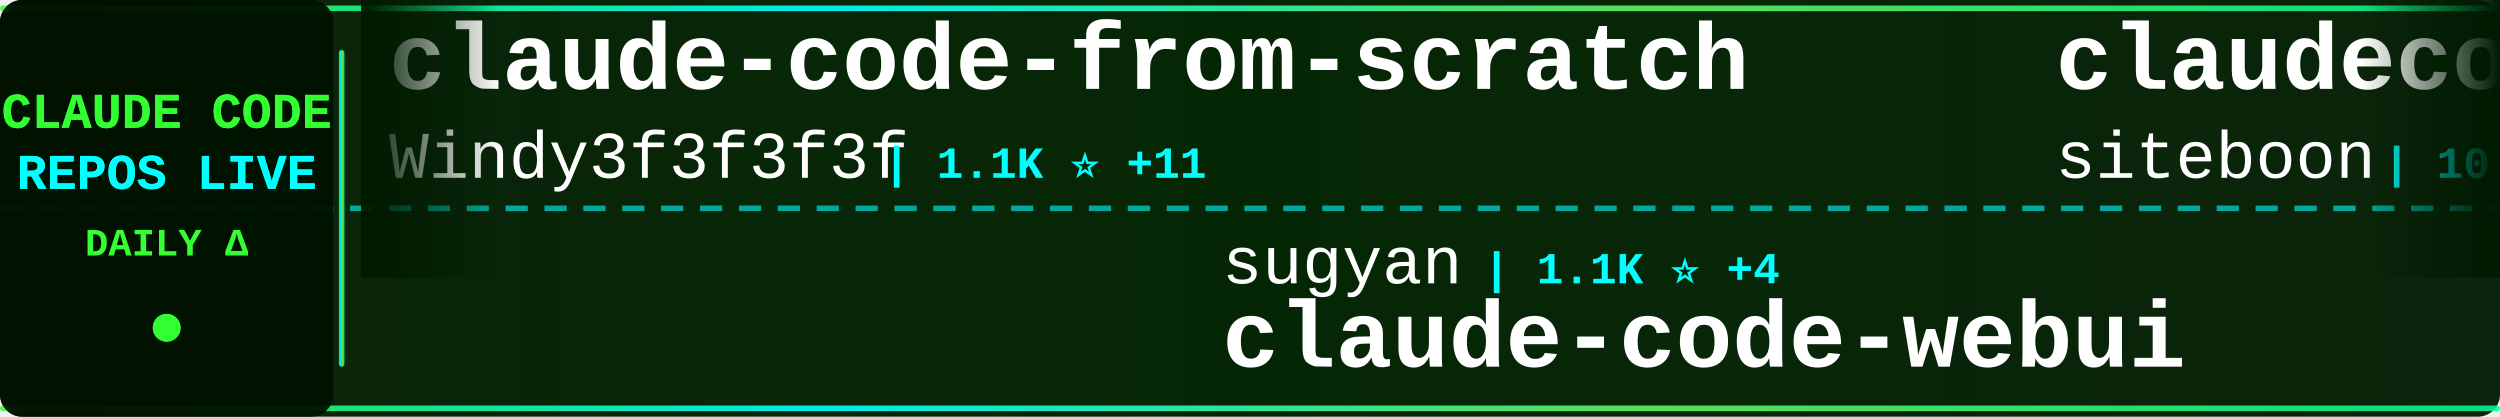
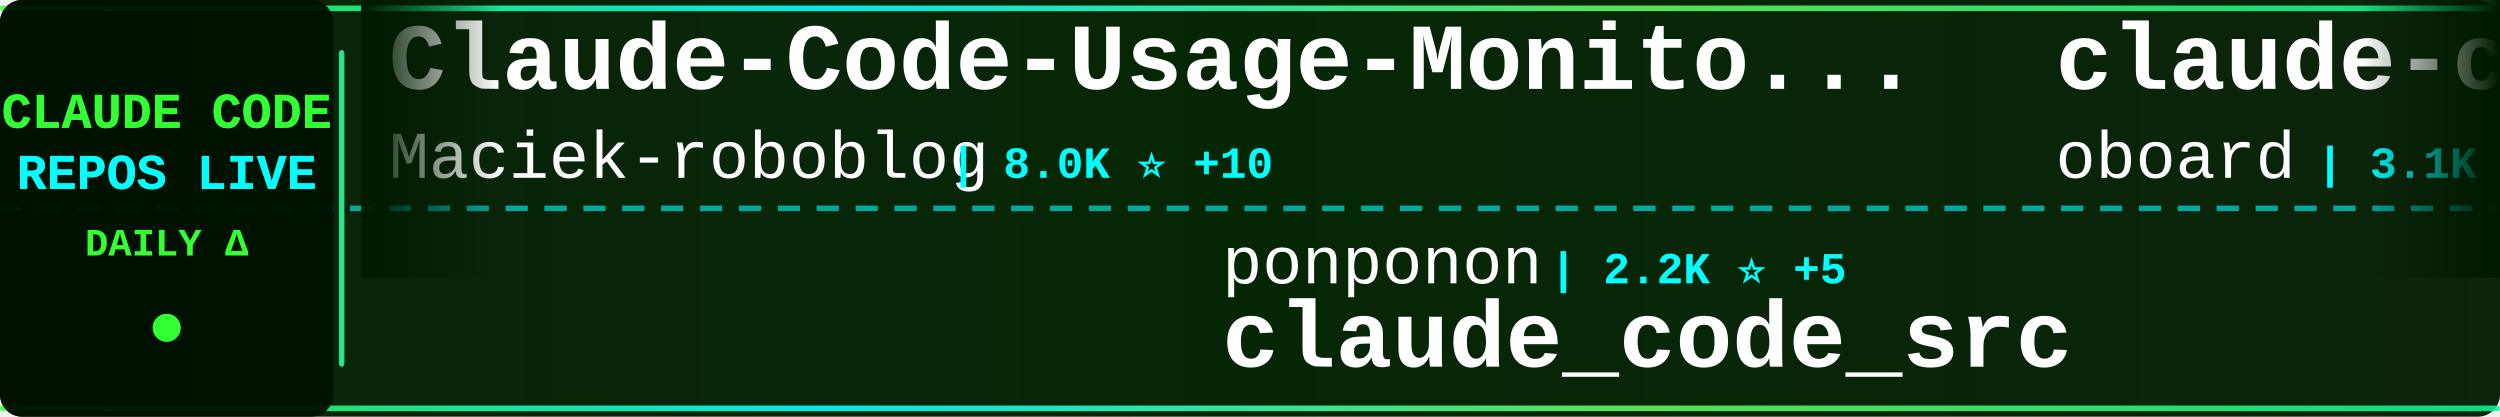
<svg xmlns="http://www.w3.org/2000/svg" width="900" height="150">
  <defs>
    <linearGradient id="tickerBg" x1="0%" y1="0%" x2="100%" y2="0%">
      <stop offset="0%" style="stop-color:#001a00;stop-opacity:0.95" />
      <stop offset="50%" style="stop-color:#002200;stop-opacity:0.98" />
      <stop offset="100%" style="stop-color:#001a00;stop-opacity:0.95" />
    </linearGradient>
    <linearGradient id="borderGrad" x1="0%" y1="0%" x2="100%" y2="0%">
      <stop offset="0%" style="stop-color:#33ff33;stop-opacity:0.85">
        <animate attributeName="stop-opacity" values="0.85;1;0.85" dur="2s" repeatCount="indefinite" />
      </stop>
      <stop offset="33%" style="stop-color:#00ffff;stop-opacity:0.9">
        <animate attributeName="stop-opacity" values="0.9;1;0.9" dur="2.2s" repeatCount="indefinite" />
      </stop>
      <stop offset="66%" style="stop-color:#66ff66;stop-opacity:0.85">
        <animate attributeName="stop-opacity" values="0.85;1;0.85" dur="1.8s" repeatCount="indefinite" />
      </stop>
      <stop offset="100%" style="stop-color:#00ff99;stop-opacity:0.85">
        <animate attributeName="stop-opacity" values="0.85;1;0.85" dur="2s" repeatCount="indefinite" />
      </stop>
    </linearGradient>
    <filter id="textGlow">
      <feGaussianBlur stdDeviation="0.1" result="coloredBlur" />
      <feMerge>
        <feMergeNode in="coloredBlur" />
        <feMergeNode in="SourceGraphic" />
      </feMerge>
    </filter>
    <filter id="metricGlow">
      <feGaussianBlur stdDeviation="0.2" result="coloredBlur" />
      <feMerge>
        <feMergeNode in="coloredBlur" />
        <feMergeNode in="SourceGraphic" />
      </feMerge>
    </filter>
    <linearGradient id="leftFade" x1="0%" y1="0%" x2="100%" y2="0%">
      <stop offset="0%" style="stop-color:#001a00;stop-opacity:1" />
      <stop offset="100%" style="stop-color:#001a00;stop-opacity:0" />
    </linearGradient>
    <linearGradient id="rightFade" x1="0%" y1="0%" x2="100%" y2="0%">
      <stop offset="0%" style="stop-color:#001a00;stop-opacity:0" />
      <stop offset="100%" style="stop-color:#001a00;stop-opacity:1" />
    </linearGradient>
  </defs>
  <rect width="900" height="150" fill="url(#tickerBg)" rx="8" />
  <rect x="0" y="2" width="900" height="2" fill="url(#borderGrad)" rx="1" />
  <rect x="0" y="146" width="900" height="2" fill="url(#borderGrad)" rx="1" />
  <line x1="0" y1="75" x2="900" y2="75" stroke="#00ffff" stroke-width="2" stroke-dasharray="8 6" opacity="0.6" />
  <rect x="0" y="0" width="120" height="150" fill="#001100" opacity="0.95" rx="8" />
  <text x="60" y="46" font-family="'Courier New', monospace" font-size="18" font-weight="bold" fill="#33ff33" text-anchor="middle" filter="url(#textGlow)">
    CLAUDE CODE
  </text>
  <text x="60" y="68" font-family="'Courier New', monospace" font-size="18" font-weight="bold" fill="#00ffff" text-anchor="middle" filter="url(#textGlow)">
    REPOS LIVE
  </text>
  <text x="60" y="92" font-family="'Courier New', monospace" font-size="14" font-weight="bold" fill="#33ff33" text-anchor="middle">
    DAILY Δ
  </text>
  <circle cx="60" cy="118" r="5" fill="#33ff33" filter="url(#metricGlow)">
    <animate attributeName="r" values="4;6;4" dur="1.5s" repeatCount="indefinite" />
    <animate attributeName="opacity" values="0.6;1;0.6" dur="1.5s" repeatCount="indefinite" />
  </circle>
  <rect x="122" y="18" width="2" height="114" fill="url(#borderGrad)" rx="1" />
  <clipPath id="tickerClip">
    <rect x="130" y="0" width="770" height="150" />
  </clipPath>
  <g clip-path="url(#tickerClip)">
    <g id="tickerItems">
      <animateTransform attributeName="transform" attributeType="XML" type="translate" from="0 0" to="-3000 0" dur="54s" repeatCount="indefinite" />
      <g transform="translate(0, 0)">
-         <text x="140" y="32" font-family="'Courier New', monospace" font-size="34" font-weight="bold" fill="#ffffff">claude-code-from-scratch</text>
-         <text x="140" y="64" font-family="'Courier New', monospace" font-size="24" font-weight="normal" fill="#ffffff" opacity="1.0">Windy3f3f3f3f</text>
-         <text x="318" y="64" font-family="'Courier New', monospace" font-size="16" font-weight="bold" fill="#00ffff"> | 1.1K ⭐ +11</text>
+         <text x="140" y="32" font-family="'Courier New', monospace" font-size="34" font-weight="bold" fill="#ffffff">Claude-Code-Usage-Monito...</text>
+         <text x="140" y="64" font-family="'Courier New', monospace" font-size="24" font-weight="normal" fill="#ffffff" opacity="1.0">Maciek-roboblog</text>
+         <text x="342" y="64" font-family="'Courier New', monospace" font-size="16" font-weight="bold" fill="#00ffff"> | 8.0K ⭐ +10</text>
      </g>
      <g transform="translate(300, 0)">
-         <text x="140" y="102" font-family="'Courier New', monospace" font-size="24" font-weight="normal" fill="#ffffff" opacity="1.0">sugyan</text>
-         <text x="234" y="102" font-family="'Courier New', monospace" font-size="16" font-weight="bold" fill="#00ffff"> | 1.1K ⭐ +4</text>
-         <text x="140" y="132" font-family="'Courier New', monospace" font-size="34" font-weight="bold" fill="#ffffff">claude-code-webui</text>
+         <text x="140" y="102" font-family="'Courier New', monospace" font-size="24" font-weight="normal" fill="#ffffff" opacity="1.0">ponponon</text>
+         <text x="258" y="102" font-family="'Courier New', monospace" font-size="16" font-weight="bold" fill="#00ffff"> | 2.2K ⭐ +5</text>
+         <text x="140" y="132" font-family="'Courier New', monospace" font-size="34" font-weight="bold" fill="#ffffff">claude_code_src</text>
      </g>
      <g transform="translate(600, 0)">
-         <text x="140" y="32" font-family="'Courier New', monospace" font-size="34" font-weight="bold" fill="#ffffff">claudecodeui</text>
-         <text x="140" y="64" font-family="'Courier New', monospace" font-size="24" font-weight="normal" fill="#ffffff" opacity="1.0">siteboon</text>
-         <text x="258" y="64" font-family="'Courier New', monospace" font-size="16" font-weight="bold" fill="#00ffff"> | 10.7K ⭐ +51</text>
+         <text x="140" y="32" font-family="'Courier New', monospace" font-size="34" font-weight="bold" fill="#ffffff">claude-code-rev</text>
+         <text x="140" y="64" font-family="'Courier New', monospace" font-size="24" font-weight="normal" fill="#ffffff" opacity="1.0">oboard</text>
+         <text x="234" y="64" font-family="'Courier New', monospace" font-size="16" font-weight="bold" fill="#00ffff"> | 3.1K ⭐ +8</text>
      </g>
      <g transform="translate(900, 0)">
-         <text x="140" y="102" font-family="'Courier New', monospace" font-size="24" font-weight="normal" fill="#ffffff" opacity="1.0">ChrisWiles</text>
-         <text x="282" y="102" font-family="'Courier New', monospace" font-size="16" font-weight="bold" fill="#00ffff"> | 5.9K ⭐ +1</text>
-         <text x="140" y="132" font-family="'Courier New', monospace" font-size="34" font-weight="bold" fill="#ffffff">claude-code-showcase</text>
+         <text x="140" y="102" font-family="'Courier New', monospace" font-size="24" font-weight="normal" fill="#ffffff" opacity="1.0">rohitg00</text>
+         <text x="258" y="102" font-family="'Courier New', monospace" font-size="16" font-weight="bold" fill="#00ffff"> | 1.6K ⭐ +10</text>
+         <text x="140" y="132" font-family="'Courier New', monospace" font-size="34" font-weight="bold" fill="#ffffff">awesome-claude-code-tool...</text>
      </g>
      <g transform="translate(1200, 0)">
-         <text x="140" y="32" font-family="'Courier New', monospace" font-size="34" font-weight="bold" fill="#ffffff">claude-code-action</text>
-         <text x="140" y="64" font-family="'Courier New', monospace" font-size="24" font-weight="normal" fill="#ffffff" opacity="1.0">anthropics</text>
-         <text x="282" y="64" font-family="'Courier New', monospace" font-size="16" font-weight="bold" fill="#00ffff"> | 7.5K ⭐ +10</text>
+         <text x="140" y="32" font-family="'Courier New', monospace" font-size="34" font-weight="bold" fill="#ffffff">free-claude-code</text>
+         <text x="140" y="64" font-family="'Courier New', monospace" font-size="24" font-weight="normal" fill="#ffffff" opacity="1.0">Alishahryar1</text>
+         <text x="306" y="64" font-family="'Courier New', monospace" font-size="16" font-weight="bold" fill="#00ffff"> | 22.9K ⭐ +497</text>
      </g>
      <g transform="translate(1500, 0)">
-         <text x="140" y="102" font-family="'Courier New', monospace" font-size="24" font-weight="normal" fill="#ffffff" opacity="1.0">https-deeplearning-ai</text>
-         <text x="414" y="102" font-family="'Courier New', monospace" font-size="16" font-weight="bold" fill="#00ffff"> | 508 ⭐ +1</text>
-         <text x="140" y="132" font-family="'Courier New', monospace" font-size="34" font-weight="bold" fill="#ffffff">sc-claude-code-files</text>
+         <text x="140" y="102" font-family="'Courier New', monospace" font-size="24" font-weight="normal" fill="#ffffff" opacity="1.0">anthropics</text>
+         <text x="282" y="102" font-family="'Courier New', monospace" font-size="16" font-weight="bold" fill="#00ffff"> | 7.5K ⭐ +16</text>
+         <text x="140" y="132" font-family="'Courier New', monospace" font-size="34" font-weight="bold" fill="#ffffff">claude-code-action</text>
      </g>
      <g transform="translate(1800, 0)">
-         <text x="140" y="32" font-family="'Courier New', monospace" font-size="34" font-weight="bold" fill="#ffffff">Claude-Code-Source-Study</text>
-         <text x="140" y="64" font-family="'Courier New', monospace" font-size="24" font-weight="normal" fill="#ffffff" opacity="1.0">luyao618</text>
-         <text x="258" y="64" font-family="'Courier New', monospace" font-size="16" font-weight="bold" fill="#00ffff"> | 1.3K ⭐ +17</text>
+         <text x="140" y="32" font-family="'Courier New', monospace" font-size="34" font-weight="bold" fill="#ffffff">claude-code-book</text>
+         <text x="140" y="64" font-family="'Courier New', monospace" font-size="24" font-weight="normal" fill="#ffffff" opacity="1.0">lintsinghua</text>
+         <text x="294" y="64" font-family="'Courier New', monospace" font-size="16" font-weight="bold" fill="#00ffff"> | 3.2K ⭐ +21</text>
      </g>
      <g transform="translate(2100, 0)">
-         <text x="140" y="102" font-family="'Courier New', monospace" font-size="24" font-weight="normal" fill="#ffffff" opacity="1.0">ChinaSiro</text>
-         <text x="270" y="102" font-family="'Courier New', monospace" font-size="16" font-weight="bold" fill="#00ffff"> | 9.1K ⭐ +9</text>
-         <text x="140" y="132" font-family="'Courier New', monospace" font-size="34" font-weight="bold" fill="#ffffff">claude-code-sourcemap</text>
+         <text x="140" y="102" font-family="'Courier New', monospace" font-size="24" font-weight="normal" fill="#ffffff" opacity="1.0">zstmfhy</text>
+         <text x="246" y="102" font-family="'Courier New', monospace" font-size="16" font-weight="bold" fill="#00ffff"> | 190 ⭐</text>
+         <text x="140" y="132" font-family="'Courier New', monospace" font-size="34" font-weight="bold" fill="#ffffff">Claude-code</text>
      </g>
      <g transform="translate(2400, 0)">
+         <text x="140" y="32" font-family="'Courier New', monospace" font-size="34" font-weight="bold" fill="#ffffff">ClaudeCode</text>
+         <text x="140" y="64" font-family="'Courier New', monospace" font-size="24" font-weight="normal" fill="#ffffff" opacity="1.0">guanshan</text>
+         <text x="258" y="64" font-family="'Courier New', monospace" font-size="16" font-weight="bold" fill="#00ffff"> | 58 ⭐ +1</text>
+       </g>
+       <g transform="translate(2700, 0)">
+         <text x="140" y="102" font-family="'Courier New', monospace" font-size="24" font-weight="normal" fill="#ffffff" opacity="1.0">frankbria</text>
+         <text x="270" y="102" font-family="'Courier New', monospace" font-size="16" font-weight="bold" fill="#00ffff"> | 9.1K ⭐ +16</text>
+         <text x="140" y="132" font-family="'Courier New', monospace" font-size="34" font-weight="bold" fill="#ffffff">ralph-claude-code</text>
+       </g>
+       <g transform="translate(3000, 0)">
        <text x="140" y="32" font-family="'Courier New', monospace" font-size="34" font-weight="bold" fill="#ffffff">Claude-Code-Usage-Monito...</text>
        <text x="140" y="64" font-family="'Courier New', monospace" font-size="24" font-weight="normal" fill="#ffffff" opacity="1.0">Maciek-roboblog</text>
-         <text x="342" y="64" font-family="'Courier New', monospace" font-size="16" font-weight="bold" fill="#00ffff"> | 8.0K ⭐ +12</text>
-       </g>
-       <g transform="translate(2700, 0)">
-         <text x="140" y="102" font-family="'Courier New', monospace" font-size="24" font-weight="normal" fill="#ffffff" opacity="1.0">FlorianBruniaux</text>
-         <text x="342" y="102" font-family="'Courier New', monospace" font-size="16" font-weight="bold" fill="#00ffff"> | 4.2K ⭐ +16</text>
-         <text x="140" y="132" font-family="'Courier New', monospace" font-size="34" font-weight="bold" fill="#ffffff">claude-code-ultimate-gui...</text>
-       </g>
-       <g transform="translate(3000, 0)">
-         <text x="140" y="32" font-family="'Courier New', monospace" font-size="34" font-weight="bold" fill="#ffffff">claude-code-from-scratch</text>
-         <text x="140" y="64" font-family="'Courier New', monospace" font-size="24" font-weight="normal" fill="#ffffff" opacity="1.0">Windy3f3f3f3f</text>
-         <text x="318" y="64" font-family="'Courier New', monospace" font-size="16" font-weight="bold" fill="#00ffff"> | 1.1K ⭐ +11</text>
+         <text x="342" y="64" font-family="'Courier New', monospace" font-size="16" font-weight="bold" fill="#00ffff"> | 8.0K ⭐ +10</text>
      </g>
      <g transform="translate(3300, 0)">
-         <text x="140" y="102" font-family="'Courier New', monospace" font-size="24" font-weight="normal" fill="#ffffff" opacity="1.0">sugyan</text>
-         <text x="234" y="102" font-family="'Courier New', monospace" font-size="16" font-weight="bold" fill="#00ffff"> | 1.1K ⭐ +4</text>
-         <text x="140" y="132" font-family="'Courier New', monospace" font-size="34" font-weight="bold" fill="#ffffff">claude-code-webui</text>
+         <text x="140" y="102" font-family="'Courier New', monospace" font-size="24" font-weight="normal" fill="#ffffff" opacity="1.0">ponponon</text>
+         <text x="258" y="102" font-family="'Courier New', monospace" font-size="16" font-weight="bold" fill="#00ffff"> | 2.2K ⭐ +5</text>
+         <text x="140" y="132" font-family="'Courier New', monospace" font-size="34" font-weight="bold" fill="#ffffff">claude_code_src</text>
      </g>
      <g transform="translate(3600, 0)">
-         <text x="140" y="32" font-family="'Courier New', monospace" font-size="34" font-weight="bold" fill="#ffffff">claudecodeui</text>
-         <text x="140" y="64" font-family="'Courier New', monospace" font-size="24" font-weight="normal" fill="#ffffff" opacity="1.0">siteboon</text>
-         <text x="258" y="64" font-family="'Courier New', monospace" font-size="16" font-weight="bold" fill="#00ffff"> | 10.7K ⭐ +51</text>
+         <text x="140" y="32" font-family="'Courier New', monospace" font-size="34" font-weight="bold" fill="#ffffff">claude-code-rev</text>
+         <text x="140" y="64" font-family="'Courier New', monospace" font-size="24" font-weight="normal" fill="#ffffff" opacity="1.0">oboard</text>
+         <text x="234" y="64" font-family="'Courier New', monospace" font-size="16" font-weight="bold" fill="#00ffff"> | 3.1K ⭐ +8</text>
      </g>
      <g transform="translate(3900, 0)">
-         <text x="140" y="102" font-family="'Courier New', monospace" font-size="24" font-weight="normal" fill="#ffffff" opacity="1.0">ChrisWiles</text>
-         <text x="282" y="102" font-family="'Courier New', monospace" font-size="16" font-weight="bold" fill="#00ffff"> | 5.9K ⭐ +1</text>
-         <text x="140" y="132" font-family="'Courier New', monospace" font-size="34" font-weight="bold" fill="#ffffff">claude-code-showcase</text>
+         <text x="140" y="102" font-family="'Courier New', monospace" font-size="24" font-weight="normal" fill="#ffffff" opacity="1.0">rohitg00</text>
+         <text x="258" y="102" font-family="'Courier New', monospace" font-size="16" font-weight="bold" fill="#00ffff"> | 1.6K ⭐ +10</text>
+         <text x="140" y="132" font-family="'Courier New', monospace" font-size="34" font-weight="bold" fill="#ffffff">awesome-claude-code-tool...</text>
      </g>
    </g>
  </g>
  <rect x="130" y="0" width="50" height="100" fill="url(#leftFade)" />
  <rect x="850" y="0" width="50" height="100" fill="url(#rightFade)" />
</svg>
